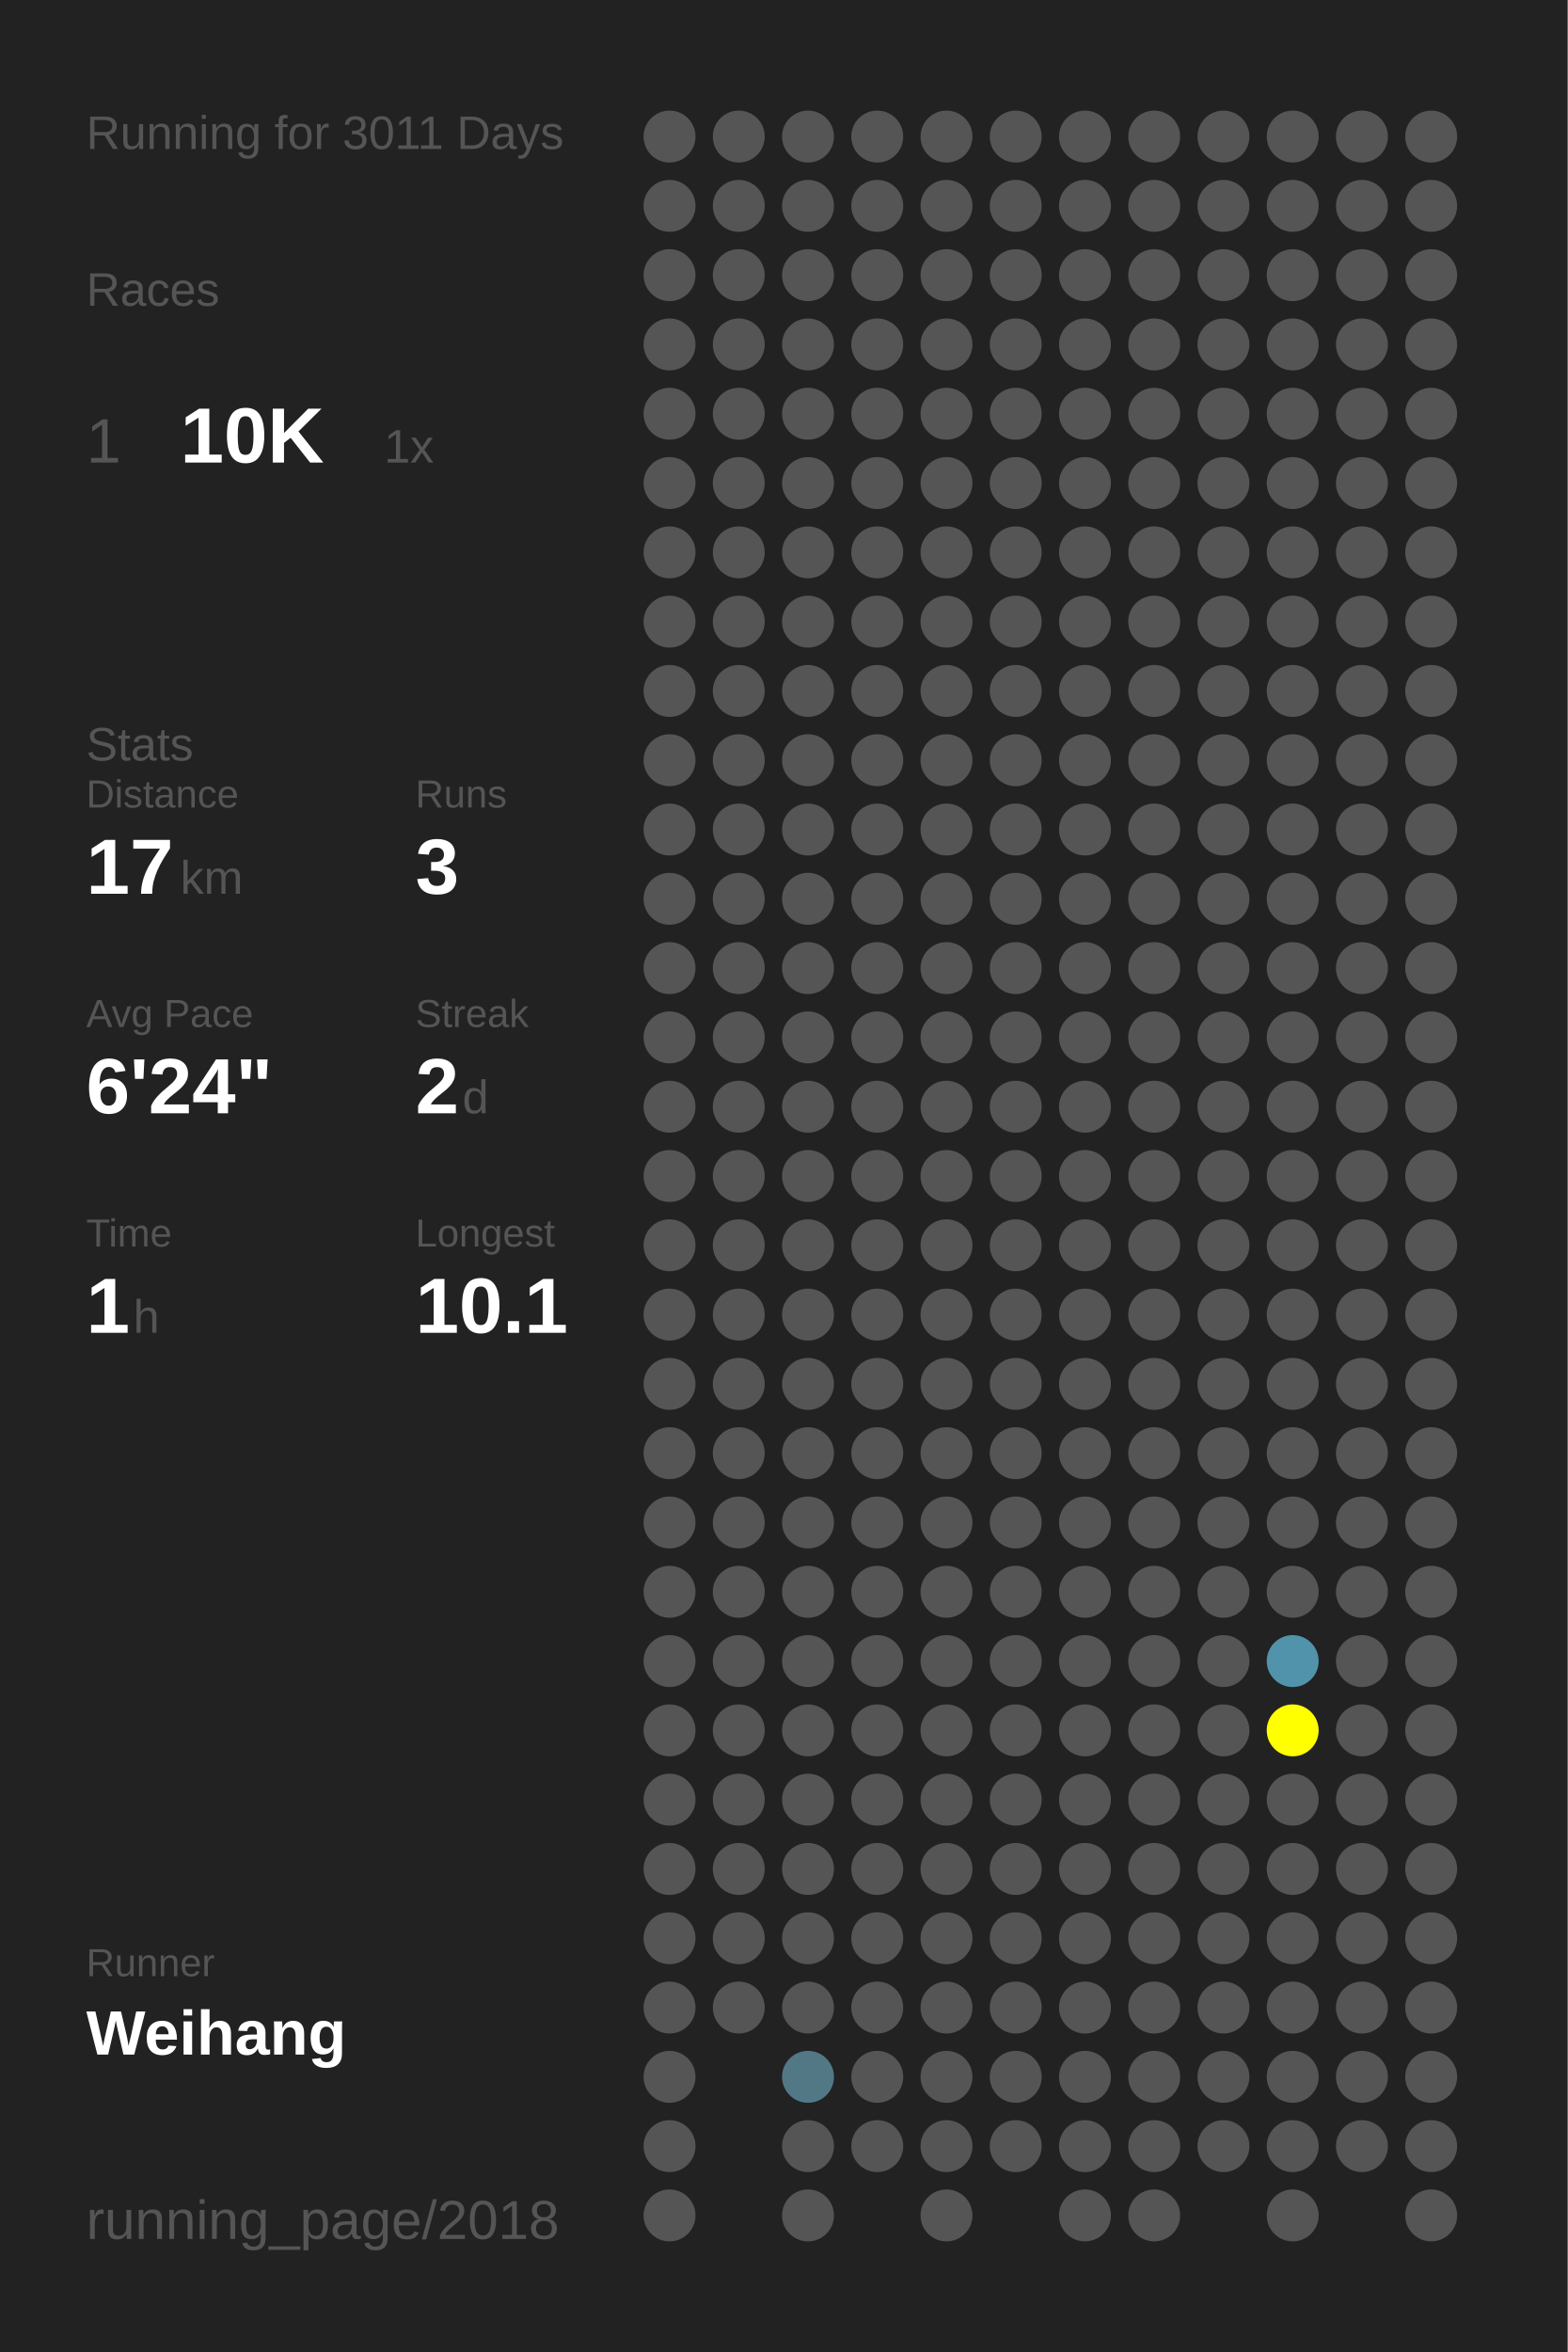
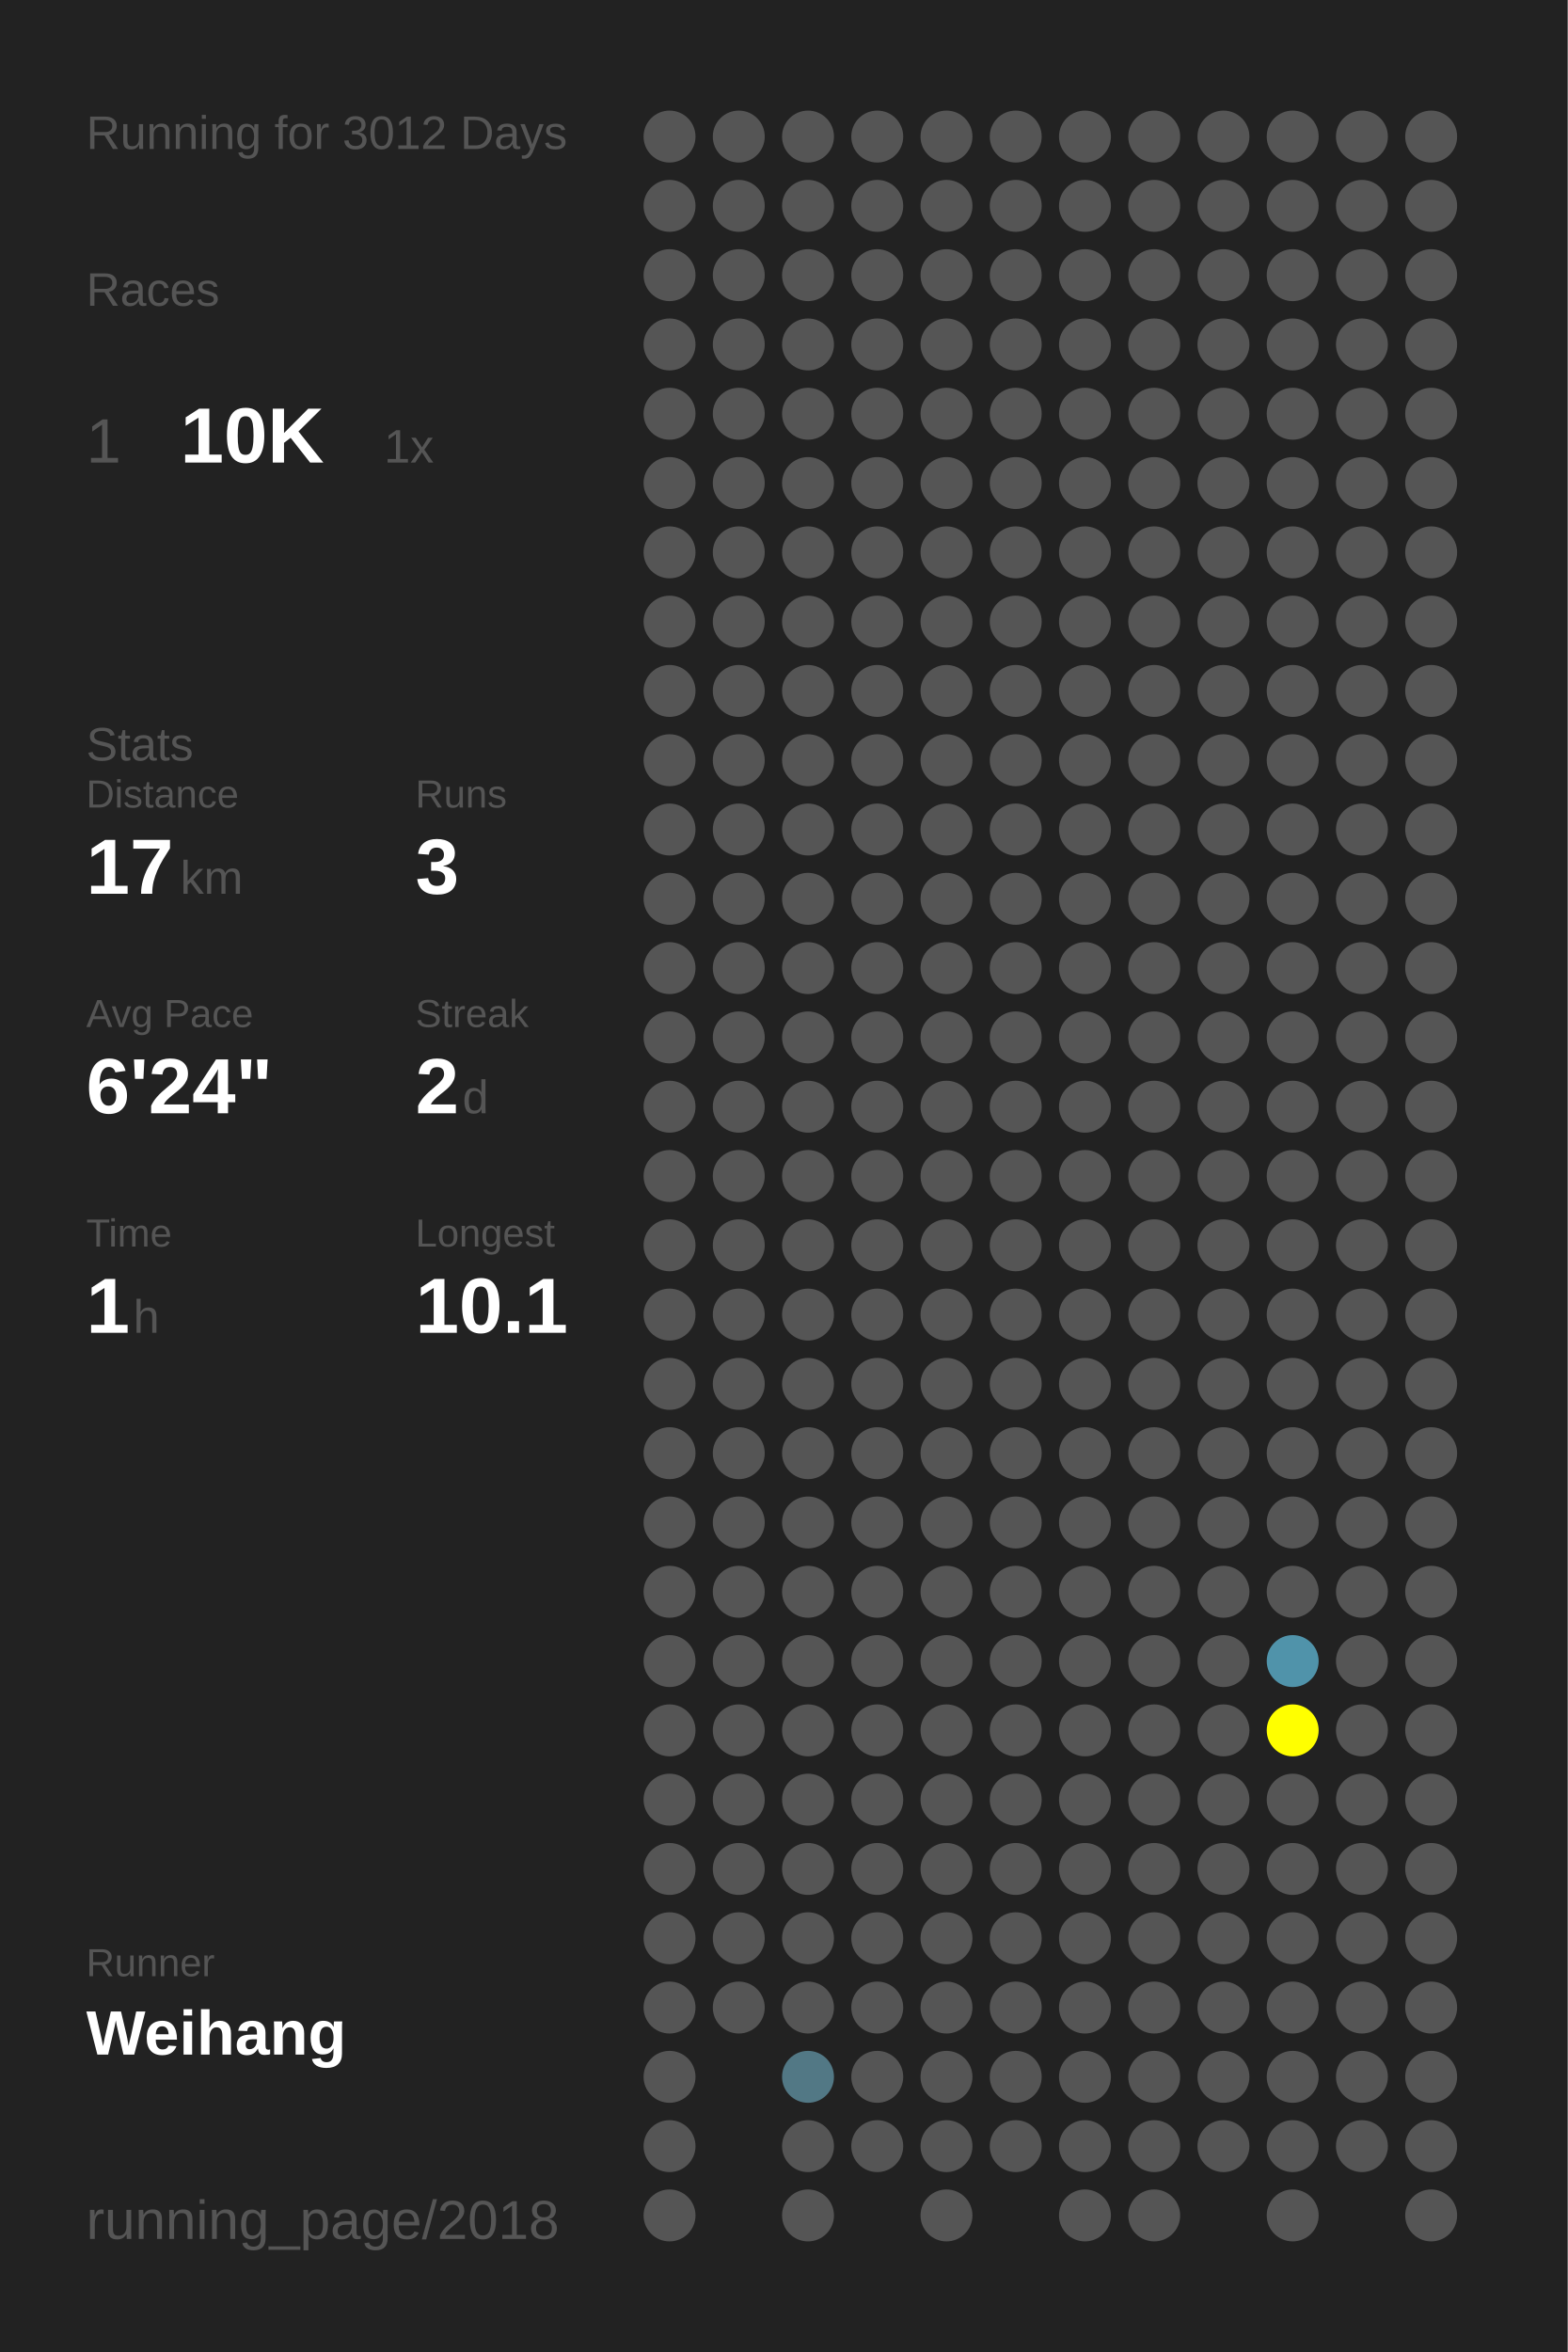
<svg xmlns="http://www.w3.org/2000/svg" baseProfile="full" height="300mm" version="1.1" viewBox="0,0,200,300" width="200mm">
  <defs />
  <rect fill="#222222" height="300" width="200" x="0" y="0" />
-   <text fill="#555555" style="font-size:6px; font-family:Arial;" x="11" y="19">Running for 3011 Days</text>
+   <text fill="#555555" style="font-size:6px; font-family:Arial;" x="11" y="19">Running for 3012 Days</text>
  <text fill="#555555" style="font-size:6px; font-family:Arial;" x="11" y="39">Races</text>
  <text fill="#555555" style="font-size:8px; font-family:Arial;" x="11" y="59">1</text>
  <text fill="#FFFFFF" style="font-size:10px; font-family:Arial; font-weight:bold;" x="23" y="59">10K</text>
  <text fill="#555555" style="font-size:6px; font-family:Arial;" x="49" y="59">1x</text>
  <text fill="#555555" style="font-size:6px; font-family:Arial;" x="11" y="97">Stats</text>
  <text fill="#555555" style="font-size:5px; font-family:Arial;" x="11" y="103">Distance</text>
  <text fill="#FFFFFF" style="font-size:10px; font-family:Arial; font-weight:bold;" x="11" y="114">17</text>
  <text fill="#555555" style="font-size:6px; font-family:Arial;" x="23" y="114">km</text>
  <text fill="#555555" style="font-size:5px; font-family:Arial;" x="53" y="103">Runs</text>
  <text fill="#FFFFFF" style="font-size:10px; font-family:Arial; font-weight:bold;" x="53" y="114">3</text>
  <text fill="#555555" style="font-size:5px; font-family:Arial;" x="11" y="131">Avg Pace</text>
  <text fill="#FFFFFF" style="font-size:10px; font-family:Arial; font-weight:bold;" x="11" y="142">6'24"</text>
  <text fill="#555555" style="font-size:5px; font-family:Arial;" x="53" y="131">Streak</text>
  <text fill="#FFFFFF" style="font-size:10px; font-family:Arial; font-weight:bold;" x="53" y="142">2</text>
  <text fill="#555555" style="font-size:6px; font-family:Arial;" x="59" y="142">d</text>
  <text fill="#555555" style="font-size:5px; font-family:Arial;" x="11" y="159">Time</text>
  <text fill="#FFFFFF" style="font-size:10px; font-family:Arial; font-weight:bold;" x="11" y="170">1</text>
  <text fill="#555555" style="font-size:6px; font-family:Arial;" x="17" y="170">h</text>
  <text fill="#555555" style="font-size:5px; font-family:Arial;" x="53" y="159">Longest</text>
  <text fill="#FFFFFF" style="font-size:10px; font-family:Arial; font-weight:bold;" x="53" y="170">10.1</text>
  <text fill="#555555" style="font-size:5px; font-family:Arial;" x="11" y="252.065">Runner</text>
  <text fill="#FFFFFF" style="font-size:8px; font-family:Arial; font-weight:bold;" x="11" y="262.065">Weihang</text>
  <text fill="#555555" style="font-size:7px; font-family:Arial;" x="11" y="285.581">running_page/2018</text>
  <circle cx="85.417" cy="17.419" fill="#555555" r="3.312" />
  <circle cx="85.417" cy="26.258" fill="#555555" r="3.312" />
  <circle cx="85.417" cy="35.097" fill="#555555" r="3.312" />
  <circle cx="85.417" cy="43.935" fill="#555555" r="3.312" />
  <circle cx="85.417" cy="52.774" fill="#555555" r="3.312" />
  <circle cx="85.417" cy="61.613" fill="#555555" r="3.312" />
  <circle cx="85.417" cy="70.452" fill="#555555" r="3.312" />
  <circle cx="85.417" cy="79.29" fill="#555555" r="3.312" />
  <circle cx="85.417" cy="88.129" fill="#555555" r="3.312" />
  <circle cx="85.417" cy="96.968" fill="#555555" r="3.312" />
  <circle cx="85.417" cy="105.806" fill="#555555" r="3.312" />
  <circle cx="85.417" cy="114.645" fill="#555555" r="3.312" />
  <circle cx="85.417" cy="123.484" fill="#555555" r="3.312" />
  <circle cx="85.417" cy="132.323" fill="#555555" r="3.312" />
  <circle cx="85.417" cy="141.161" fill="#555555" r="3.312" />
  <circle cx="85.417" cy="150" fill="#555555" r="3.312" />
  <circle cx="85.417" cy="158.839" fill="#555555" r="3.312" />
  <circle cx="85.417" cy="167.677" fill="#555555" r="3.312" />
  <circle cx="85.417" cy="176.516" fill="#555555" r="3.312" />
  <circle cx="85.417" cy="185.355" fill="#555555" r="3.312" />
  <circle cx="85.417" cy="194.194" fill="#555555" r="3.312" />
  <circle cx="85.417" cy="203.032" fill="#555555" r="3.312" />
  <circle cx="85.417" cy="211.871" fill="#555555" r="3.312" />
  <circle cx="85.417" cy="220.71" fill="#555555" r="3.312" />
  <circle cx="85.417" cy="229.548" fill="#555555" r="3.312" />
  <circle cx="85.417" cy="238.387" fill="#555555" r="3.312" />
  <circle cx="85.417" cy="247.226" fill="#555555" r="3.312" />
  <circle cx="85.417" cy="256.065" fill="#555555" r="3.312" />
  <circle cx="85.417" cy="264.903" fill="#555555" r="3.312" />
  <circle cx="85.417" cy="273.742" fill="#555555" r="3.312" />
  <circle cx="85.417" cy="282.581" fill="#555555" r="3.312" />
  <circle cx="94.25" cy="17.419" fill="#555555" r="3.312" />
  <circle cx="94.25" cy="26.258" fill="#555555" r="3.312" />
  <circle cx="94.25" cy="35.097" fill="#555555" r="3.312" />
  <circle cx="94.25" cy="43.935" fill="#555555" r="3.312" />
  <circle cx="94.25" cy="52.774" fill="#555555" r="3.312" />
  <circle cx="94.25" cy="61.613" fill="#555555" r="3.312" />
  <circle cx="94.25" cy="70.452" fill="#555555" r="3.312" />
  <circle cx="94.25" cy="79.29" fill="#555555" r="3.312" />
  <circle cx="94.25" cy="88.129" fill="#555555" r="3.312" />
  <circle cx="94.25" cy="96.968" fill="#555555" r="3.312" />
  <circle cx="94.25" cy="105.806" fill="#555555" r="3.312" />
  <circle cx="94.25" cy="114.645" fill="#555555" r="3.312" />
  <circle cx="94.25" cy="123.484" fill="#555555" r="3.312" />
  <circle cx="94.25" cy="132.323" fill="#555555" r="3.312" />
  <circle cx="94.25" cy="141.161" fill="#555555" r="3.312" />
  <circle cx="94.25" cy="150" fill="#555555" r="3.312" />
  <circle cx="94.25" cy="158.839" fill="#555555" r="3.312" />
  <circle cx="94.25" cy="167.677" fill="#555555" r="3.312" />
  <circle cx="94.25" cy="176.516" fill="#555555" r="3.312" />
  <circle cx="94.25" cy="185.355" fill="#555555" r="3.312" />
  <circle cx="94.25" cy="194.194" fill="#555555" r="3.312" />
  <circle cx="94.25" cy="203.032" fill="#555555" r="3.312" />
  <circle cx="94.25" cy="211.871" fill="#555555" r="3.312" />
  <circle cx="94.25" cy="220.71" fill="#555555" r="3.312" />
  <circle cx="94.25" cy="229.548" fill="#555555" r="3.312" />
  <circle cx="94.25" cy="238.387" fill="#555555" r="3.312" />
  <circle cx="94.25" cy="247.226" fill="#555555" r="3.312" />
  <circle cx="94.25" cy="256.065" fill="#555555" r="3.312" />
  <circle cx="103.083" cy="17.419" fill="#555555" r="3.312" />
  <circle cx="103.083" cy="26.258" fill="#555555" r="3.312" />
  <circle cx="103.083" cy="35.097" fill="#555555" r="3.312" />
  <circle cx="103.083" cy="43.935" fill="#555555" r="3.312" />
  <circle cx="103.083" cy="52.774" fill="#555555" r="3.312" />
  <circle cx="103.083" cy="61.613" fill="#555555" r="3.312" />
  <circle cx="103.083" cy="70.452" fill="#555555" r="3.312" />
  <circle cx="103.083" cy="79.29" fill="#555555" r="3.312" />
  <circle cx="103.083" cy="88.129" fill="#555555" r="3.312" />
  <circle cx="103.083" cy="96.968" fill="#555555" r="3.312" />
  <circle cx="103.083" cy="105.806" fill="#555555" r="3.312" />
  <circle cx="103.083" cy="114.645" fill="#555555" r="3.312" />
  <circle cx="103.083" cy="123.484" fill="#555555" r="3.312" />
  <circle cx="103.083" cy="132.323" fill="#555555" r="3.312" />
  <circle cx="103.083" cy="141.161" fill="#555555" r="3.312" />
  <circle cx="103.083" cy="150" fill="#555555" r="3.312" />
  <circle cx="103.083" cy="158.839" fill="#555555" r="3.312" />
  <circle cx="103.083" cy="167.677" fill="#555555" r="3.312" />
  <circle cx="103.083" cy="176.516" fill="#555555" r="3.312" />
  <circle cx="103.083" cy="185.355" fill="#555555" r="3.312" />
  <circle cx="103.083" cy="194.194" fill="#555555" r="3.312" />
  <circle cx="103.083" cy="203.032" fill="#555555" r="3.312" />
  <circle cx="103.083" cy="211.871" fill="#555555" r="3.312" />
  <circle cx="103.083" cy="220.71" fill="#555555" r="3.312" />
  <circle cx="103.083" cy="229.548" fill="#555555" r="3.312" />
  <circle cx="103.083" cy="238.387" fill="#555555" r="3.312" />
  <circle cx="103.083" cy="247.226" fill="#555555" r="3.312" />
  <circle cx="103.083" cy="256.065" fill="#555555" r="3.312" />
  <circle cx="103.083" cy="264.903" fill="#527885" r="3.312" />
  <circle cx="103.083" cy="273.742" fill="#555555" r="3.312" />
  <circle cx="103.083" cy="282.581" fill="#555555" r="3.312" />
  <circle cx="111.917" cy="17.419" fill="#555555" r="3.312" />
  <circle cx="111.917" cy="26.258" fill="#555555" r="3.312" />
  <circle cx="111.917" cy="35.097" fill="#555555" r="3.312" />
  <circle cx="111.917" cy="43.935" fill="#555555" r="3.312" />
  <circle cx="111.917" cy="52.774" fill="#555555" r="3.312" />
  <circle cx="111.917" cy="61.613" fill="#555555" r="3.312" />
  <circle cx="111.917" cy="70.452" fill="#555555" r="3.312" />
  <circle cx="111.917" cy="79.29" fill="#555555" r="3.312" />
  <circle cx="111.917" cy="88.129" fill="#555555" r="3.312" />
  <circle cx="111.917" cy="96.968" fill="#555555" r="3.312" />
  <circle cx="111.917" cy="105.806" fill="#555555" r="3.312" />
  <circle cx="111.917" cy="114.645" fill="#555555" r="3.312" />
  <circle cx="111.917" cy="123.484" fill="#555555" r="3.312" />
  <circle cx="111.917" cy="132.323" fill="#555555" r="3.312" />
  <circle cx="111.917" cy="141.161" fill="#555555" r="3.312" />
  <circle cx="111.917" cy="150" fill="#555555" r="3.312" />
  <circle cx="111.917" cy="158.839" fill="#555555" r="3.312" />
  <circle cx="111.917" cy="167.677" fill="#555555" r="3.312" />
  <circle cx="111.917" cy="176.516" fill="#555555" r="3.312" />
  <circle cx="111.917" cy="185.355" fill="#555555" r="3.312" />
  <circle cx="111.917" cy="194.194" fill="#555555" r="3.312" />
  <circle cx="111.917" cy="203.032" fill="#555555" r="3.312" />
  <circle cx="111.917" cy="211.871" fill="#555555" r="3.312" />
  <circle cx="111.917" cy="220.71" fill="#555555" r="3.312" />
  <circle cx="111.917" cy="229.548" fill="#555555" r="3.312" />
  <circle cx="111.917" cy="238.387" fill="#555555" r="3.312" />
  <circle cx="111.917" cy="247.226" fill="#555555" r="3.312" />
  <circle cx="111.917" cy="256.065" fill="#555555" r="3.312" />
  <circle cx="111.917" cy="264.903" fill="#555555" r="3.312" />
  <circle cx="111.917" cy="273.742" fill="#555555" r="3.312" />
  <circle cx="120.75" cy="17.419" fill="#555555" r="3.312" />
  <circle cx="120.75" cy="26.258" fill="#555555" r="3.312" />
  <circle cx="120.75" cy="35.097" fill="#555555" r="3.312" />
  <circle cx="120.75" cy="43.935" fill="#555555" r="3.312" />
  <circle cx="120.75" cy="52.774" fill="#555555" r="3.312" />
  <circle cx="120.75" cy="61.613" fill="#555555" r="3.312" />
  <circle cx="120.75" cy="70.452" fill="#555555" r="3.312" />
  <circle cx="120.75" cy="79.29" fill="#555555" r="3.312" />
  <circle cx="120.75" cy="88.129" fill="#555555" r="3.312" />
  <circle cx="120.75" cy="96.968" fill="#555555" r="3.312" />
  <circle cx="120.75" cy="105.806" fill="#555555" r="3.312" />
  <circle cx="120.75" cy="114.645" fill="#555555" r="3.312" />
  <circle cx="120.75" cy="123.484" fill="#555555" r="3.312" />
  <circle cx="120.75" cy="132.323" fill="#555555" r="3.312" />
  <circle cx="120.75" cy="141.161" fill="#555555" r="3.312" />
  <circle cx="120.75" cy="150" fill="#555555" r="3.312" />
  <circle cx="120.75" cy="158.839" fill="#555555" r="3.312" />
  <circle cx="120.75" cy="167.677" fill="#555555" r="3.312" />
  <circle cx="120.75" cy="176.516" fill="#555555" r="3.312" />
  <circle cx="120.75" cy="185.355" fill="#555555" r="3.312" />
  <circle cx="120.75" cy="194.194" fill="#555555" r="3.312" />
  <circle cx="120.75" cy="203.032" fill="#555555" r="3.312" />
  <circle cx="120.75" cy="211.871" fill="#555555" r="3.312" />
  <circle cx="120.75" cy="220.71" fill="#555555" r="3.312" />
  <circle cx="120.75" cy="229.548" fill="#555555" r="3.312" />
  <circle cx="120.75" cy="238.387" fill="#555555" r="3.312" />
  <circle cx="120.75" cy="247.226" fill="#555555" r="3.312" />
  <circle cx="120.75" cy="256.065" fill="#555555" r="3.312" />
  <circle cx="120.75" cy="264.903" fill="#555555" r="3.312" />
  <circle cx="120.75" cy="273.742" fill="#555555" r="3.312" />
  <circle cx="120.75" cy="282.581" fill="#555555" r="3.312" />
  <circle cx="129.583" cy="17.419" fill="#555555" r="3.312" />
  <circle cx="129.583" cy="26.258" fill="#555555" r="3.312" />
  <circle cx="129.583" cy="35.097" fill="#555555" r="3.312" />
  <circle cx="129.583" cy="43.935" fill="#555555" r="3.312" />
  <circle cx="129.583" cy="52.774" fill="#555555" r="3.312" />
  <circle cx="129.583" cy="61.613" fill="#555555" r="3.312" />
  <circle cx="129.583" cy="70.452" fill="#555555" r="3.312" />
  <circle cx="129.583" cy="79.29" fill="#555555" r="3.312" />
  <circle cx="129.583" cy="88.129" fill="#555555" r="3.312" />
  <circle cx="129.583" cy="96.968" fill="#555555" r="3.312" />
  <circle cx="129.583" cy="105.806" fill="#555555" r="3.312" />
  <circle cx="129.583" cy="114.645" fill="#555555" r="3.312" />
  <circle cx="129.583" cy="123.484" fill="#555555" r="3.312" />
  <circle cx="129.583" cy="132.323" fill="#555555" r="3.312" />
  <circle cx="129.583" cy="141.161" fill="#555555" r="3.312" />
  <circle cx="129.583" cy="150" fill="#555555" r="3.312" />
  <circle cx="129.583" cy="158.839" fill="#555555" r="3.312" />
  <circle cx="129.583" cy="167.677" fill="#555555" r="3.312" />
  <circle cx="129.583" cy="176.516" fill="#555555" r="3.312" />
  <circle cx="129.583" cy="185.355" fill="#555555" r="3.312" />
  <circle cx="129.583" cy="194.194" fill="#555555" r="3.312" />
  <circle cx="129.583" cy="203.032" fill="#555555" r="3.312" />
  <circle cx="129.583" cy="211.871" fill="#555555" r="3.312" />
  <circle cx="129.583" cy="220.71" fill="#555555" r="3.312" />
  <circle cx="129.583" cy="229.548" fill="#555555" r="3.312" />
  <circle cx="129.583" cy="238.387" fill="#555555" r="3.312" />
  <circle cx="129.583" cy="247.226" fill="#555555" r="3.312" />
  <circle cx="129.583" cy="256.065" fill="#555555" r="3.312" />
  <circle cx="129.583" cy="264.903" fill="#555555" r="3.312" />
  <circle cx="129.583" cy="273.742" fill="#555555" r="3.312" />
  <circle cx="138.417" cy="17.419" fill="#555555" r="3.312" />
  <circle cx="138.417" cy="26.258" fill="#555555" r="3.312" />
  <circle cx="138.417" cy="35.097" fill="#555555" r="3.312" />
  <circle cx="138.417" cy="43.935" fill="#555555" r="3.312" />
  <circle cx="138.417" cy="52.774" fill="#555555" r="3.312" />
  <circle cx="138.417" cy="61.613" fill="#555555" r="3.312" />
  <circle cx="138.417" cy="70.452" fill="#555555" r="3.312" />
  <circle cx="138.417" cy="79.29" fill="#555555" r="3.312" />
  <circle cx="138.417" cy="88.129" fill="#555555" r="3.312" />
  <circle cx="138.417" cy="96.968" fill="#555555" r="3.312" />
  <circle cx="138.417" cy="105.806" fill="#555555" r="3.312" />
  <circle cx="138.417" cy="114.645" fill="#555555" r="3.312" />
  <circle cx="138.417" cy="123.484" fill="#555555" r="3.312" />
  <circle cx="138.417" cy="132.323" fill="#555555" r="3.312" />
  <circle cx="138.417" cy="141.161" fill="#555555" r="3.312" />
  <circle cx="138.417" cy="150" fill="#555555" r="3.312" />
  <circle cx="138.417" cy="158.839" fill="#555555" r="3.312" />
  <circle cx="138.417" cy="167.677" fill="#555555" r="3.312" />
  <circle cx="138.417" cy="176.516" fill="#555555" r="3.312" />
  <circle cx="138.417" cy="185.355" fill="#555555" r="3.312" />
  <circle cx="138.417" cy="194.194" fill="#555555" r="3.312" />
  <circle cx="138.417" cy="203.032" fill="#555555" r="3.312" />
  <circle cx="138.417" cy="211.871" fill="#555555" r="3.312" />
  <circle cx="138.417" cy="220.71" fill="#555555" r="3.312" />
  <circle cx="138.417" cy="229.548" fill="#555555" r="3.312" />
  <circle cx="138.417" cy="238.387" fill="#555555" r="3.312" />
  <circle cx="138.417" cy="247.226" fill="#555555" r="3.312" />
  <circle cx="138.417" cy="256.065" fill="#555555" r="3.312" />
  <circle cx="138.417" cy="264.903" fill="#555555" r="3.312" />
  <circle cx="138.417" cy="273.742" fill="#555555" r="3.312" />
  <circle cx="138.417" cy="282.581" fill="#555555" r="3.312" />
  <circle cx="147.25" cy="17.419" fill="#555555" r="3.312" />
  <circle cx="147.25" cy="26.258" fill="#555555" r="3.312" />
  <circle cx="147.25" cy="35.097" fill="#555555" r="3.312" />
  <circle cx="147.25" cy="43.935" fill="#555555" r="3.312" />
  <circle cx="147.25" cy="52.774" fill="#555555" r="3.312" />
  <circle cx="147.25" cy="61.613" fill="#555555" r="3.312" />
  <circle cx="147.25" cy="70.452" fill="#555555" r="3.312" />
  <circle cx="147.25" cy="79.29" fill="#555555" r="3.312" />
  <circle cx="147.25" cy="88.129" fill="#555555" r="3.312" />
  <circle cx="147.25" cy="96.968" fill="#555555" r="3.312" />
  <circle cx="147.25" cy="105.806" fill="#555555" r="3.312" />
  <circle cx="147.25" cy="114.645" fill="#555555" r="3.312" />
  <circle cx="147.25" cy="123.484" fill="#555555" r="3.312" />
  <circle cx="147.25" cy="132.323" fill="#555555" r="3.312" />
  <circle cx="147.25" cy="141.161" fill="#555555" r="3.312" />
  <circle cx="147.25" cy="150" fill="#555555" r="3.312" />
  <circle cx="147.25" cy="158.839" fill="#555555" r="3.312" />
  <circle cx="147.25" cy="167.677" fill="#555555" r="3.312" />
  <circle cx="147.25" cy="176.516" fill="#555555" r="3.312" />
  <circle cx="147.25" cy="185.355" fill="#555555" r="3.312" />
  <circle cx="147.25" cy="194.194" fill="#555555" r="3.312" />
  <circle cx="147.25" cy="203.032" fill="#555555" r="3.312" />
  <circle cx="147.25" cy="211.871" fill="#555555" r="3.312" />
  <circle cx="147.25" cy="220.71" fill="#555555" r="3.312" />
  <circle cx="147.25" cy="229.548" fill="#555555" r="3.312" />
  <circle cx="147.25" cy="238.387" fill="#555555" r="3.312" />
  <circle cx="147.25" cy="247.226" fill="#555555" r="3.312" />
  <circle cx="147.25" cy="256.065" fill="#555555" r="3.312" />
  <circle cx="147.25" cy="264.903" fill="#555555" r="3.312" />
  <circle cx="147.25" cy="273.742" fill="#555555" r="3.312" />
  <circle cx="147.25" cy="282.581" fill="#555555" r="3.312" />
  <circle cx="156.083" cy="17.419" fill="#555555" r="3.312" />
  <circle cx="156.083" cy="26.258" fill="#555555" r="3.312" />
  <circle cx="156.083" cy="35.097" fill="#555555" r="3.312" />
  <circle cx="156.083" cy="43.935" fill="#555555" r="3.312" />
  <circle cx="156.083" cy="52.774" fill="#555555" r="3.312" />
  <circle cx="156.083" cy="61.613" fill="#555555" r="3.312" />
  <circle cx="156.083" cy="70.452" fill="#555555" r="3.312" />
  <circle cx="156.083" cy="79.29" fill="#555555" r="3.312" />
  <circle cx="156.083" cy="88.129" fill="#555555" r="3.312" />
  <circle cx="156.083" cy="96.968" fill="#555555" r="3.312" />
  <circle cx="156.083" cy="105.806" fill="#555555" r="3.312" />
  <circle cx="156.083" cy="114.645" fill="#555555" r="3.312" />
  <circle cx="156.083" cy="123.484" fill="#555555" r="3.312" />
  <circle cx="156.083" cy="132.323" fill="#555555" r="3.312" />
  <circle cx="156.083" cy="141.161" fill="#555555" r="3.312" />
  <circle cx="156.083" cy="150" fill="#555555" r="3.312" />
  <circle cx="156.083" cy="158.839" fill="#555555" r="3.312" />
  <circle cx="156.083" cy="167.677" fill="#555555" r="3.312" />
  <circle cx="156.083" cy="176.516" fill="#555555" r="3.312" />
  <circle cx="156.083" cy="185.355" fill="#555555" r="3.312" />
  <circle cx="156.083" cy="194.194" fill="#555555" r="3.312" />
  <circle cx="156.083" cy="203.032" fill="#555555" r="3.312" />
  <circle cx="156.083" cy="211.871" fill="#555555" r="3.312" />
  <circle cx="156.083" cy="220.71" fill="#555555" r="3.312" />
  <circle cx="156.083" cy="229.548" fill="#555555" r="3.312" />
  <circle cx="156.083" cy="238.387" fill="#555555" r="3.312" />
  <circle cx="156.083" cy="247.226" fill="#555555" r="3.312" />
  <circle cx="156.083" cy="256.065" fill="#555555" r="3.312" />
  <circle cx="156.083" cy="264.903" fill="#555555" r="3.312" />
  <circle cx="156.083" cy="273.742" fill="#555555" r="3.312" />
  <circle cx="164.917" cy="17.419" fill="#555555" r="3.312" />
  <circle cx="164.917" cy="26.258" fill="#555555" r="3.312" />
  <circle cx="164.917" cy="35.097" fill="#555555" r="3.312" />
  <circle cx="164.917" cy="43.935" fill="#555555" r="3.312" />
  <circle cx="164.917" cy="52.774" fill="#555555" r="3.312" />
  <circle cx="164.917" cy="61.613" fill="#555555" r="3.312" />
  <circle cx="164.917" cy="70.452" fill="#555555" r="3.312" />
  <circle cx="164.917" cy="79.29" fill="#555555" r="3.312" />
  <circle cx="164.917" cy="88.129" fill="#555555" r="3.312" />
  <circle cx="164.917" cy="96.968" fill="#555555" r="3.312" />
  <circle cx="164.917" cy="105.806" fill="#555555" r="3.312" />
  <circle cx="164.917" cy="114.645" fill="#555555" r="3.312" />
  <circle cx="164.917" cy="123.484" fill="#555555" r="3.312" />
  <circle cx="164.917" cy="132.323" fill="#555555" r="3.312" />
  <circle cx="164.917" cy="141.161" fill="#555555" r="3.312" />
  <circle cx="164.917" cy="150" fill="#555555" r="3.312" />
  <circle cx="164.917" cy="158.839" fill="#555555" r="3.312" />
  <circle cx="164.917" cy="167.677" fill="#555555" r="3.312" />
  <circle cx="164.917" cy="176.516" fill="#555555" r="3.312" />
  <circle cx="164.917" cy="185.355" fill="#555555" r="3.312" />
  <circle cx="164.917" cy="194.194" fill="#555555" r="3.312" />
  <circle cx="164.917" cy="203.032" fill="#555555" r="3.312" />
  <circle cx="164.917" cy="211.871" fill="#5093aa" r="3.312" />
  <circle cx="164.917" cy="220.71" fill="#FFFF00" r="3.312" />
  <circle cx="164.917" cy="229.548" fill="#555555" r="3.312" />
  <circle cx="164.917" cy="238.387" fill="#555555" r="3.312" />
  <circle cx="164.917" cy="247.226" fill="#555555" r="3.312" />
  <circle cx="164.917" cy="256.065" fill="#555555" r="3.312" />
  <circle cx="164.917" cy="264.903" fill="#555555" r="3.312" />
  <circle cx="164.917" cy="273.742" fill="#555555" r="3.312" />
  <circle cx="164.917" cy="282.581" fill="#555555" r="3.312" />
  <circle cx="173.75" cy="17.419" fill="#555555" r="3.312" />
  <circle cx="173.75" cy="26.258" fill="#555555" r="3.312" />
  <circle cx="173.75" cy="35.097" fill="#555555" r="3.312" />
  <circle cx="173.75" cy="43.935" fill="#555555" r="3.312" />
  <circle cx="173.75" cy="52.774" fill="#555555" r="3.312" />
  <circle cx="173.75" cy="61.613" fill="#555555" r="3.312" />
  <circle cx="173.75" cy="70.452" fill="#555555" r="3.312" />
  <circle cx="173.75" cy="79.29" fill="#555555" r="3.312" />
  <circle cx="173.75" cy="88.129" fill="#555555" r="3.312" />
  <circle cx="173.75" cy="96.968" fill="#555555" r="3.312" />
  <circle cx="173.75" cy="105.806" fill="#555555" r="3.312" />
  <circle cx="173.75" cy="114.645" fill="#555555" r="3.312" />
  <circle cx="173.75" cy="123.484" fill="#555555" r="3.312" />
  <circle cx="173.75" cy="132.323" fill="#555555" r="3.312" />
  <circle cx="173.75" cy="141.161" fill="#555555" r="3.312" />
  <circle cx="173.75" cy="150" fill="#555555" r="3.312" />
  <circle cx="173.75" cy="158.839" fill="#555555" r="3.312" />
  <circle cx="173.75" cy="167.677" fill="#555555" r="3.312" />
  <circle cx="173.75" cy="176.516" fill="#555555" r="3.312" />
  <circle cx="173.75" cy="185.355" fill="#555555" r="3.312" />
  <circle cx="173.75" cy="194.194" fill="#555555" r="3.312" />
  <circle cx="173.75" cy="203.032" fill="#555555" r="3.312" />
  <circle cx="173.75" cy="211.871" fill="#555555" r="3.312" />
  <circle cx="173.75" cy="220.71" fill="#555555" r="3.312" />
  <circle cx="173.75" cy="229.548" fill="#555555" r="3.312" />
  <circle cx="173.75" cy="238.387" fill="#555555" r="3.312" />
  <circle cx="173.75" cy="247.226" fill="#555555" r="3.312" />
  <circle cx="173.75" cy="256.065" fill="#555555" r="3.312" />
  <circle cx="173.75" cy="264.903" fill="#555555" r="3.312" />
  <circle cx="173.75" cy="273.742" fill="#555555" r="3.312" />
  <circle cx="182.583" cy="17.419" fill="#555555" r="3.312" />
  <circle cx="182.583" cy="26.258" fill="#555555" r="3.312" />
  <circle cx="182.583" cy="35.097" fill="#555555" r="3.312" />
  <circle cx="182.583" cy="43.935" fill="#555555" r="3.312" />
  <circle cx="182.583" cy="52.774" fill="#555555" r="3.312" />
  <circle cx="182.583" cy="61.613" fill="#555555" r="3.312" />
  <circle cx="182.583" cy="70.452" fill="#555555" r="3.312" />
  <circle cx="182.583" cy="79.29" fill="#555555" r="3.312" />
  <circle cx="182.583" cy="88.129" fill="#555555" r="3.312" />
  <circle cx="182.583" cy="96.968" fill="#555555" r="3.312" />
  <circle cx="182.583" cy="105.806" fill="#555555" r="3.312" />
  <circle cx="182.583" cy="114.645" fill="#555555" r="3.312" />
  <circle cx="182.583" cy="123.484" fill="#555555" r="3.312" />
  <circle cx="182.583" cy="132.323" fill="#555555" r="3.312" />
  <circle cx="182.583" cy="141.161" fill="#555555" r="3.312" />
  <circle cx="182.583" cy="150" fill="#555555" r="3.312" />
  <circle cx="182.583" cy="158.839" fill="#555555" r="3.312" />
  <circle cx="182.583" cy="167.677" fill="#555555" r="3.312" />
  <circle cx="182.583" cy="176.516" fill="#555555" r="3.312" />
  <circle cx="182.583" cy="185.355" fill="#555555" r="3.312" />
  <circle cx="182.583" cy="194.194" fill="#555555" r="3.312" />
  <circle cx="182.583" cy="203.032" fill="#555555" r="3.312" />
  <circle cx="182.583" cy="211.871" fill="#555555" r="3.312" />
  <circle cx="182.583" cy="220.71" fill="#555555" r="3.312" />
  <circle cx="182.583" cy="229.548" fill="#555555" r="3.312" />
  <circle cx="182.583" cy="238.387" fill="#555555" r="3.312" />
  <circle cx="182.583" cy="247.226" fill="#555555" r="3.312" />
  <circle cx="182.583" cy="256.065" fill="#555555" r="3.312" />
  <circle cx="182.583" cy="264.903" fill="#555555" r="3.312" />
  <circle cx="182.583" cy="273.742" fill="#555555" r="3.312" />
  <circle cx="182.583" cy="282.581" fill="#555555" r="3.312" />
</svg>
